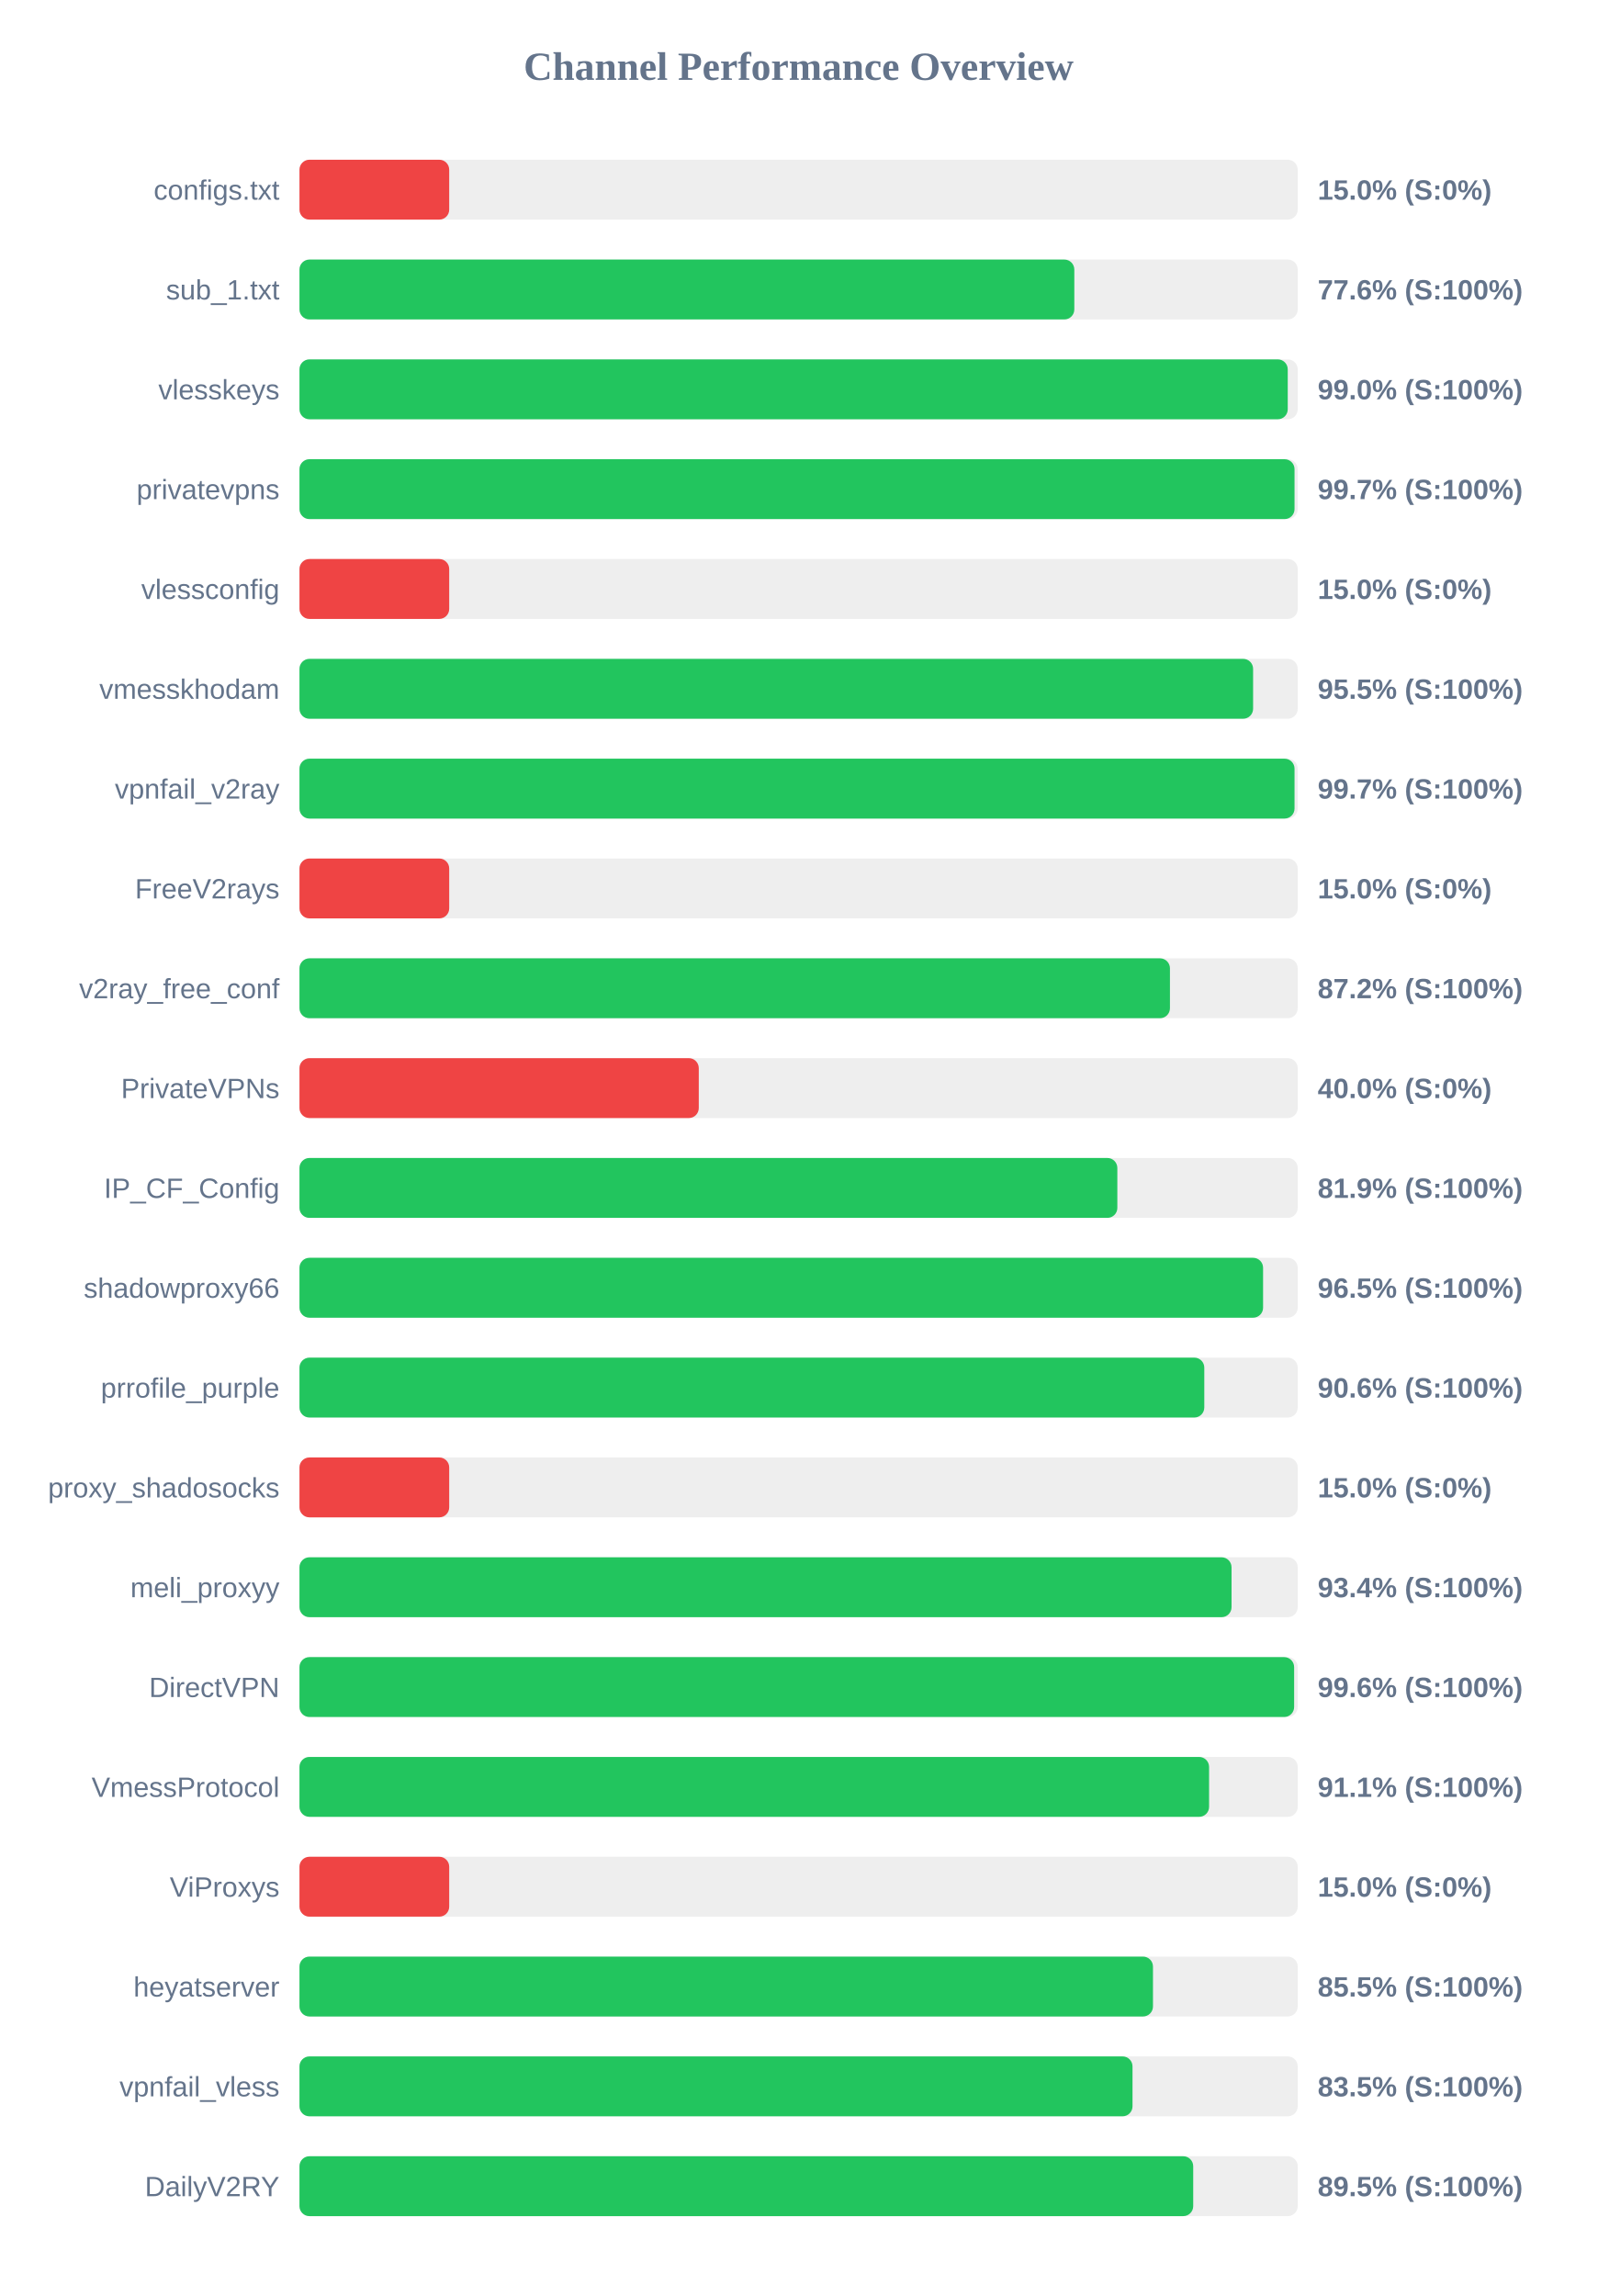
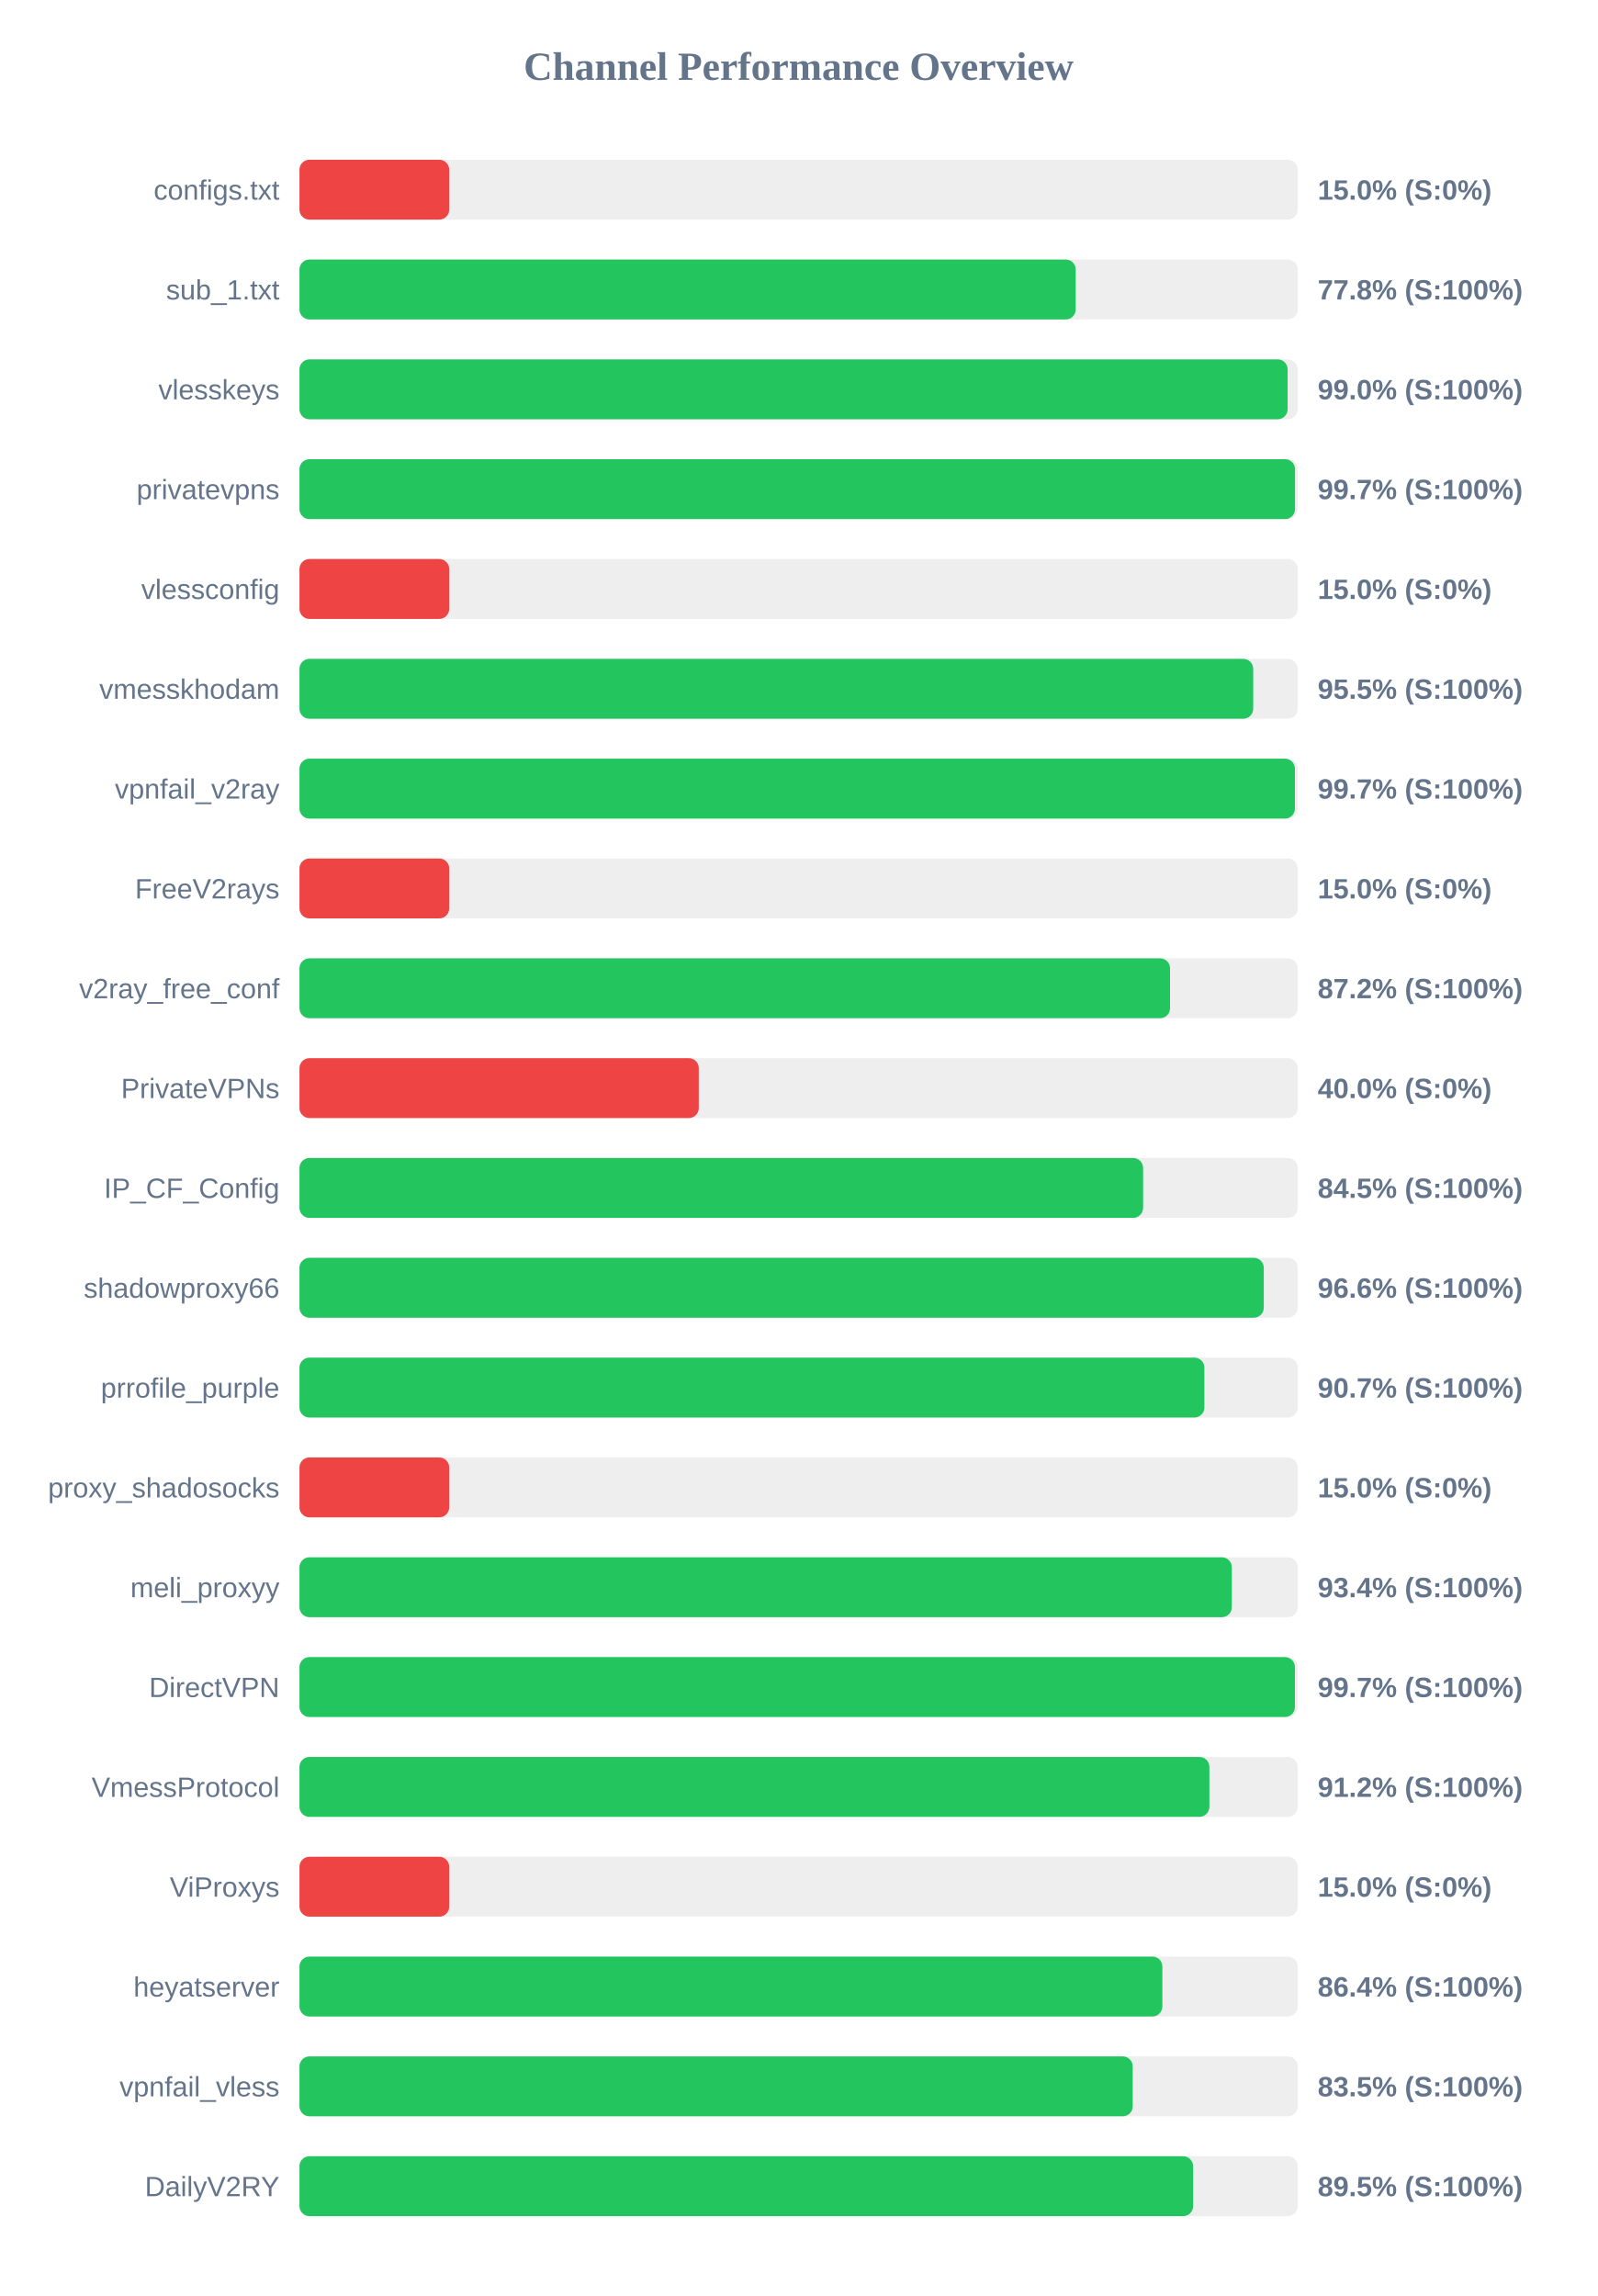
<svg xmlns="http://www.w3.org/2000/svg" width="800" height="1150" version="1.1">
  <style>
        .row { font: 14px Arial; fill: #64748b; }
        .score { font: bold 14px Arial; fill: #64748b; }
    </style>
  <text x="400" y="40" text-anchor="middle" font-size="20px" font-weight="bold" fill="#64748b">Channel Performance Overview</text>
  <rect x="150" y="80" width="500" height="30" fill="#eee" rx="5" />
  <rect x="150" y="80" width="75.0" height="30" fill="#ef4444" rx="5" />
  <text x="140" y="100" text-anchor="end" class="row">configs.txt</text>
  <text x="660" y="100" text-anchor="start" class="score">15.0% (S:0%)</text>
  <rect x="150" y="130" width="500" height="30" fill="#eee" rx="5" />
-   <rect x="150" y="130" width="388.1" height="30" fill="#22c55e" rx="5" />
+   <rect x="150" y="130" width="388.8" height="30" fill="#22c55e" rx="5" />
  <text x="140" y="150" text-anchor="end" class="row">sub_1.txt</text>
-   <text x="660" y="150" text-anchor="start" class="score">77.6% (S:100%)</text>
+   <text x="660" y="150" text-anchor="start" class="score">77.8% (S:100%)</text>
  <rect x="150" y="180" width="500" height="30" fill="#eee" rx="5" />
-   <rect x="150" y="180" width="495.0" height="30" fill="#22c55e" rx="5" />
+   <rect x="150" y="180" width="494.95" height="30" fill="#22c55e" rx="5" />
  <text x="140" y="200" text-anchor="end" class="row">vlesskeys</text>
  <text x="660" y="200" text-anchor="start" class="score">99.0% (S:100%)</text>
  <rect x="150" y="230" width="500" height="30" fill="#eee" rx="5" />
-   <rect x="150" y="230" width="498.4" height="30" fill="#22c55e" rx="5" />
+   <rect x="150" y="230" width="498.65" height="30" fill="#22c55e" rx="5" />
  <text x="140" y="250" text-anchor="end" class="row">privatevpns</text>
  <text x="660" y="250" text-anchor="start" class="score">99.7% (S:100%)</text>
  <rect x="150" y="280" width="500" height="30" fill="#eee" rx="5" />
  <rect x="150" y="280" width="75.0" height="30" fill="#ef4444" rx="5" />
  <text x="140" y="300" text-anchor="end" class="row">vlessconfig</text>
  <text x="660" y="300" text-anchor="start" class="score">15.0% (S:0%)</text>
  <rect x="150" y="330" width="500" height="30" fill="#eee" rx="5" />
-   <rect x="150" y="330" width="477.65" height="30" fill="#22c55e" rx="5" />
+   <rect x="150" y="330" width="477.7" height="30" fill="#22c55e" rx="5" />
  <text x="140" y="350" text-anchor="end" class="row">vmesskhodam</text>
  <text x="660" y="350" text-anchor="start" class="score">95.5% (S:100%)</text>
  <rect x="150" y="380" width="500" height="30" fill="#eee" rx="5" />
-   <rect x="150" y="380" width="498.4" height="30" fill="#22c55e" rx="5" />
+   <rect x="150" y="380" width="498.6" height="30" fill="#22c55e" rx="5" />
  <text x="140" y="400" text-anchor="end" class="row">vpnfail_v2ray</text>
  <text x="660" y="400" text-anchor="start" class="score">99.7% (S:100%)</text>
  <rect x="150" y="430" width="500" height="30" fill="#eee" rx="5" />
  <rect x="150" y="430" width="75.0" height="30" fill="#ef4444" rx="5" />
  <text x="140" y="450" text-anchor="end" class="row">FreeV2rays</text>
  <text x="660" y="450" text-anchor="start" class="score">15.0% (S:0%)</text>
  <rect x="150" y="480" width="500" height="30" fill="#eee" rx="5" />
-   <rect x="150" y="480" width="436.0" height="30" fill="#22c55e" rx="5" />
+   <rect x="150" y="480" width="436.05" height="30" fill="#22c55e" rx="5" />
  <text x="140" y="500" text-anchor="end" class="row">v2ray_free_conf</text>
  <text x="660" y="500" text-anchor="start" class="score">87.2% (S:100%)</text>
  <rect x="150" y="530" width="500" height="30" fill="#eee" rx="5" />
  <rect x="150" y="530" width="200.0" height="30" fill="#ef4444" rx="5" />
  <text x="140" y="550" text-anchor="end" class="row">PrivateVPNs</text>
  <text x="660" y="550" text-anchor="start" class="score">40.0% (S:0%)</text>
  <rect x="150" y="580" width="500" height="30" fill="#eee" rx="5" />
-   <rect x="150" y="580" width="409.65" height="30" fill="#22c55e" rx="5" />
+   <rect x="150" y="580" width="422.55" height="30" fill="#22c55e" rx="5" />
  <text x="140" y="600" text-anchor="end" class="row">IP_CF_Config</text>
-   <text x="660" y="600" text-anchor="start" class="score">81.9% (S:100%)</text>
+   <text x="660" y="600" text-anchor="start" class="score">84.5% (S:100%)</text>
  <rect x="150" y="630" width="500" height="30" fill="#eee" rx="5" />
-   <rect x="150" y="630" width="482.65" height="30" fill="#22c55e" rx="5" />
+   <rect x="150" y="630" width="483.0" height="30" fill="#22c55e" rx="5" />
  <text x="140" y="650" text-anchor="end" class="row">shadowproxy66</text>
-   <text x="660" y="650" text-anchor="start" class="score">96.5% (S:100%)</text>
+   <text x="660" y="650" text-anchor="start" class="score">96.6% (S:100%)</text>
  <rect x="150" y="680" width="500" height="30" fill="#eee" rx="5" />
-   <rect x="150" y="680" width="453.2" height="30" fill="#22c55e" rx="5" />
+   <rect x="150" y="680" width="453.25" height="30" fill="#22c55e" rx="5" />
  <text x="140" y="700" text-anchor="end" class="row">prrofile_purple</text>
-   <text x="660" y="700" text-anchor="start" class="score">90.6% (S:100%)</text>
+   <text x="660" y="700" text-anchor="start" class="score">90.7% (S:100%)</text>
  <rect x="150" y="730" width="500" height="30" fill="#eee" rx="5" />
  <rect x="150" y="730" width="75.0" height="30" fill="#ef4444" rx="5" />
  <text x="140" y="750" text-anchor="end" class="row">proxy_shadosocks</text>
  <text x="660" y="750" text-anchor="start" class="score">15.0% (S:0%)</text>
  <rect x="150" y="780" width="500" height="30" fill="#eee" rx="5" />
-   <rect x="150" y="780" width="466.85" height="30" fill="#22c55e" rx="5" />
+   <rect x="150" y="780" width="467.0" height="30" fill="#22c55e" rx="5" />
  <text x="140" y="800" text-anchor="end" class="row">meli_proxyy</text>
  <text x="660" y="800" text-anchor="start" class="score">93.4% (S:100%)</text>
  <rect x="150" y="830" width="500" height="30" fill="#eee" rx="5" />
-   <rect x="150" y="830" width="498.2" height="30" fill="#22c55e" rx="5" />
+   <rect x="150" y="830" width="498.6" height="30" fill="#22c55e" rx="5" />
  <text x="140" y="850" text-anchor="end" class="row">DirectVPN</text>
-   <text x="660" y="850" text-anchor="start" class="score">99.6% (S:100%)</text>
+   <text x="660" y="850" text-anchor="start" class="score">99.7% (S:100%)</text>
  <rect x="150" y="880" width="500" height="30" fill="#eee" rx="5" />
-   <rect x="150" y="880" width="455.6" height="30" fill="#22c55e" rx="5" />
+   <rect x="150" y="880" width="455.75" height="30" fill="#22c55e" rx="5" />
  <text x="140" y="900" text-anchor="end" class="row">VmessProtocol</text>
-   <text x="660" y="900" text-anchor="start" class="score">91.1% (S:100%)</text>
+   <text x="660" y="900" text-anchor="start" class="score">91.2% (S:100%)</text>
  <rect x="150" y="930" width="500" height="30" fill="#eee" rx="5" />
  <rect x="150" y="930" width="75.0" height="30" fill="#ef4444" rx="5" />
  <text x="140" y="950" text-anchor="end" class="row">ViProxys</text>
  <text x="660" y="950" text-anchor="start" class="score">15.0% (S:0%)</text>
  <rect x="150" y="980" width="500" height="30" fill="#eee" rx="5" />
-   <rect x="150" y="980" width="427.5" height="30" fill="#22c55e" rx="5" />
+   <rect x="150" y="980" width="432.2" height="30" fill="#22c55e" rx="5" />
  <text x="140" y="1000" text-anchor="end" class="row">heyatserver</text>
-   <text x="660" y="1000" text-anchor="start" class="score">85.5% (S:100%)</text>
+   <text x="660" y="1000" text-anchor="start" class="score">86.4% (S:100%)</text>
  <rect x="150" y="1030" width="500" height="30" fill="#eee" rx="5" />
-   <rect x="150" y="1030" width="417.25" height="30" fill="#22c55e" rx="5" />
+   <rect x="150" y="1030" width="417.35" height="30" fill="#22c55e" rx="5" />
  <text x="140" y="1050" text-anchor="end" class="row">vpnfail_vless</text>
  <text x="660" y="1050" text-anchor="start" class="score">83.5% (S:100%)</text>
  <rect x="150" y="1080" width="500" height="30" fill="#eee" rx="5" />
-   <rect x="150" y="1080" width="447.65" height="30" fill="#22c55e" rx="5" />
+   <rect x="150" y="1080" width="447.6" height="30" fill="#22c55e" rx="5" />
  <text x="140" y="1100" text-anchor="end" class="row">DailyV2RY</text>
  <text x="660" y="1100" text-anchor="start" class="score">89.5% (S:100%)</text>
</svg>
